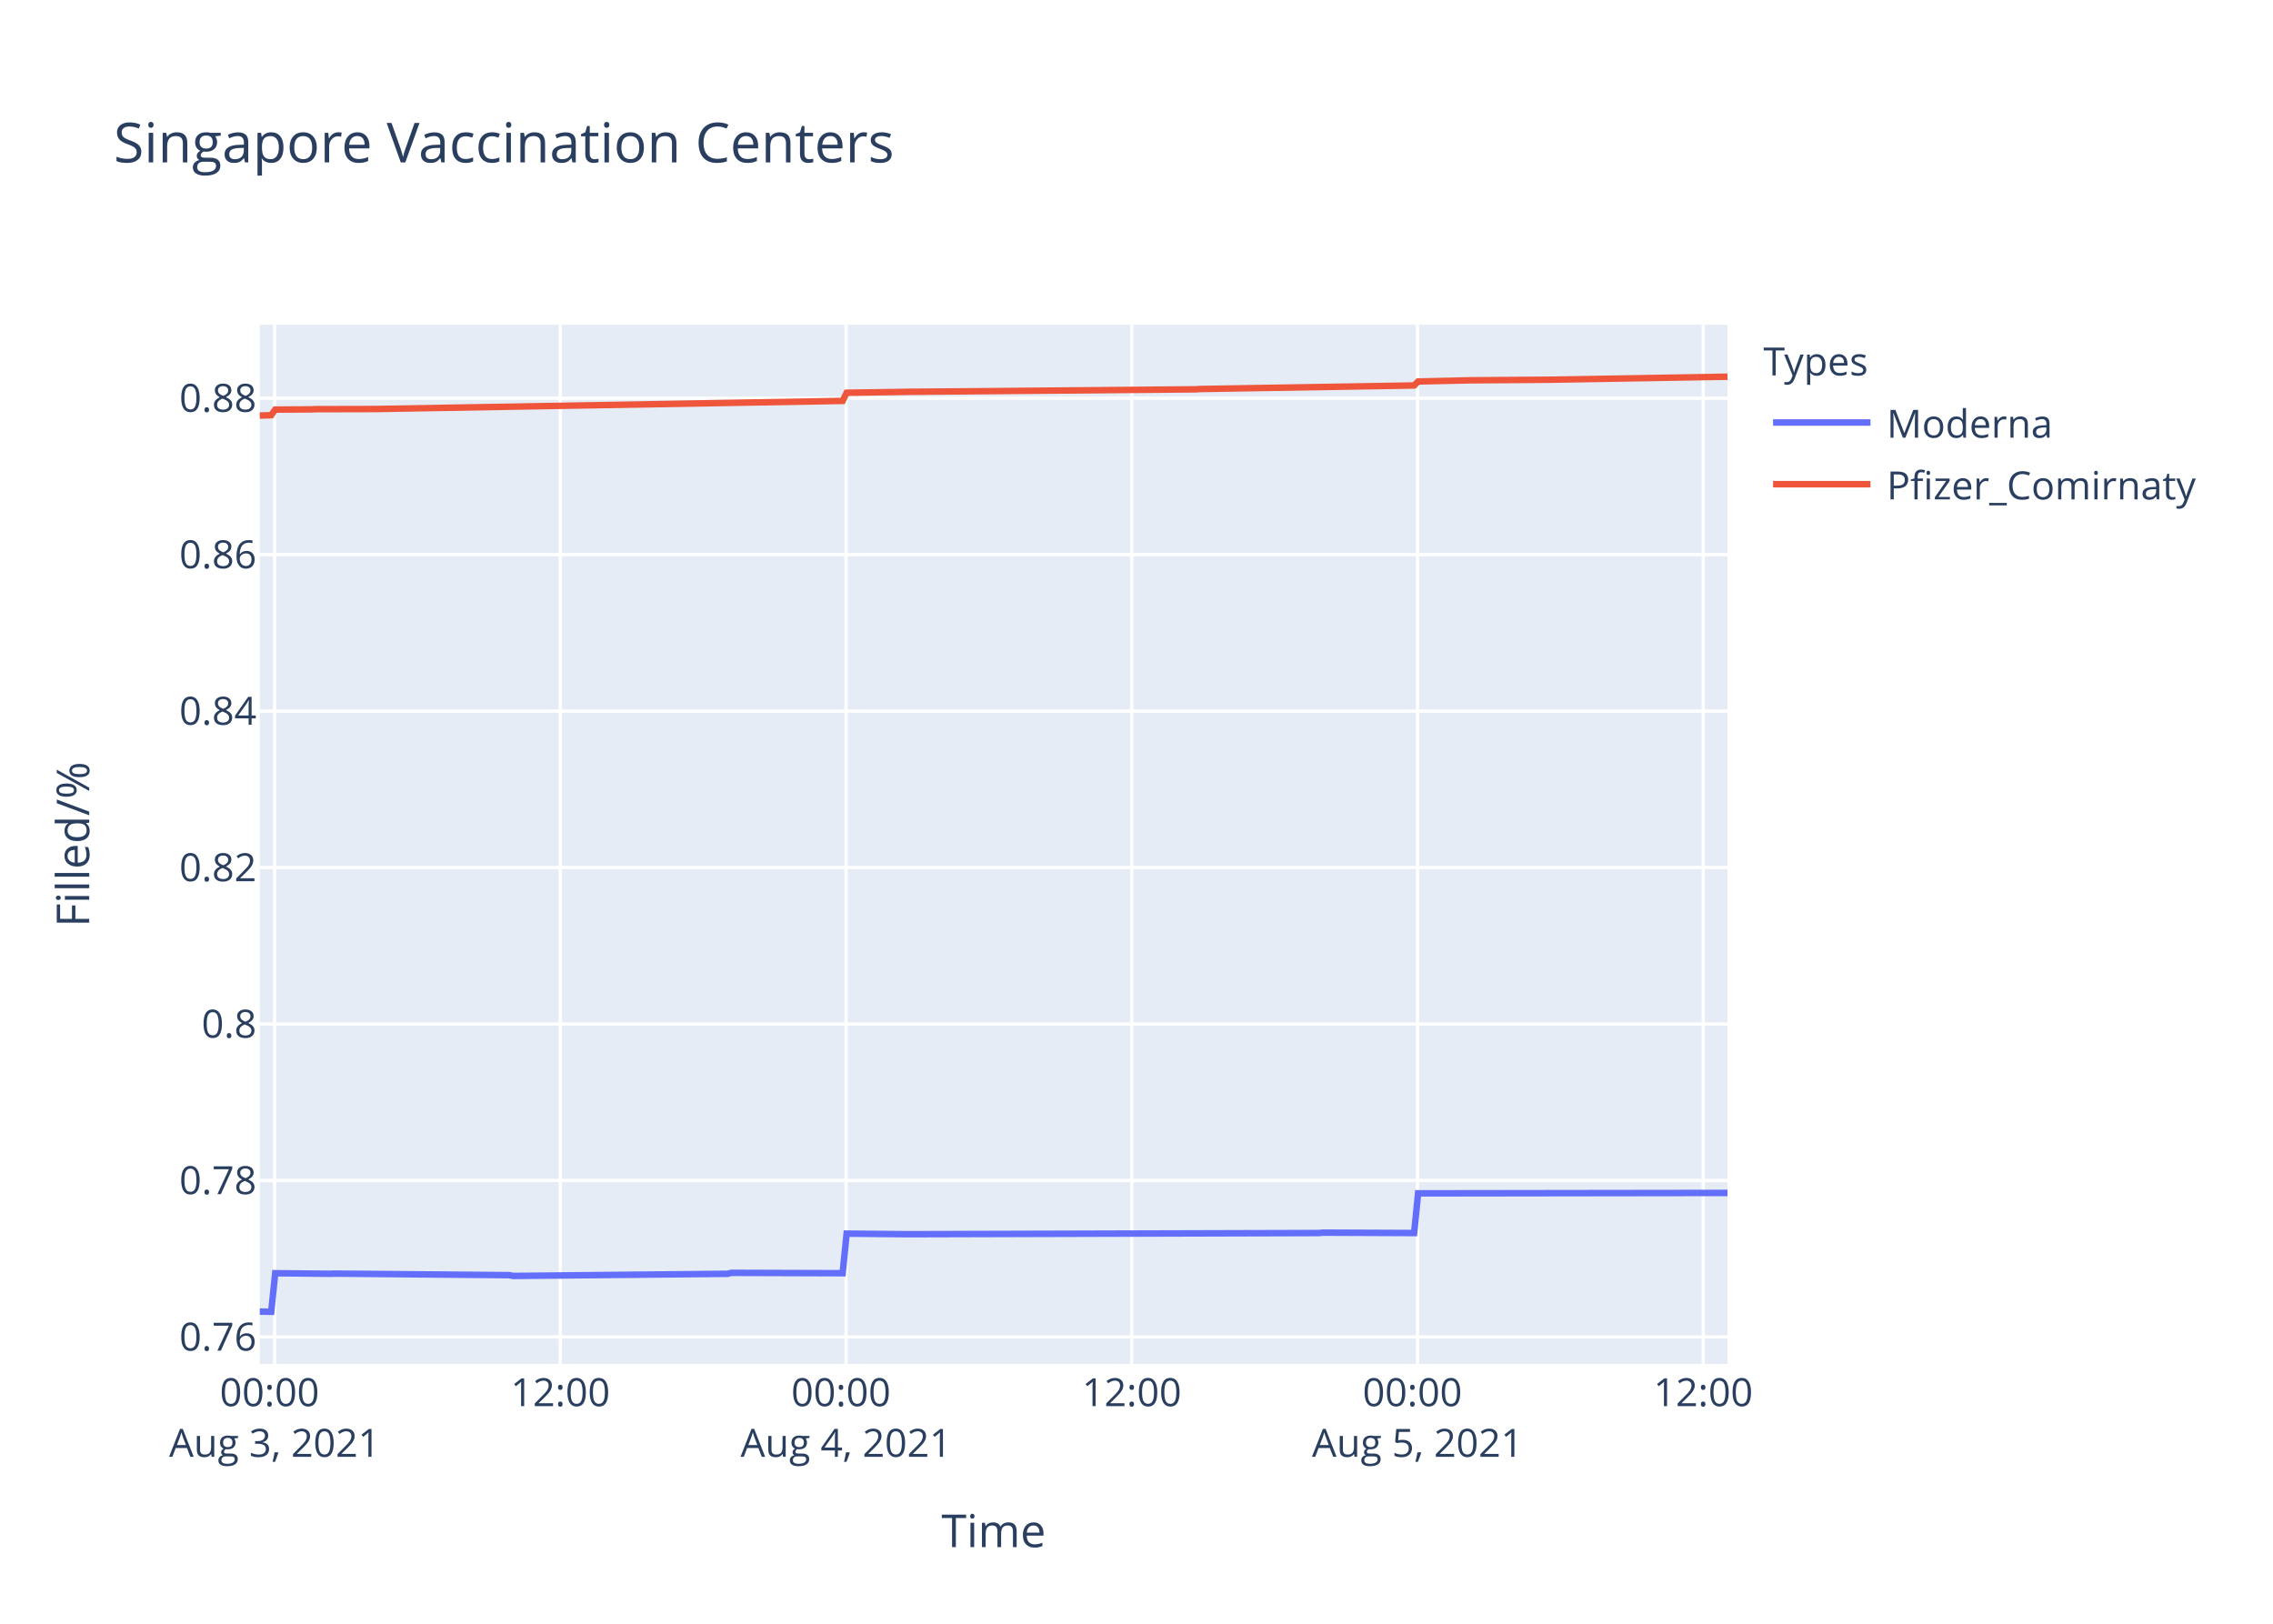
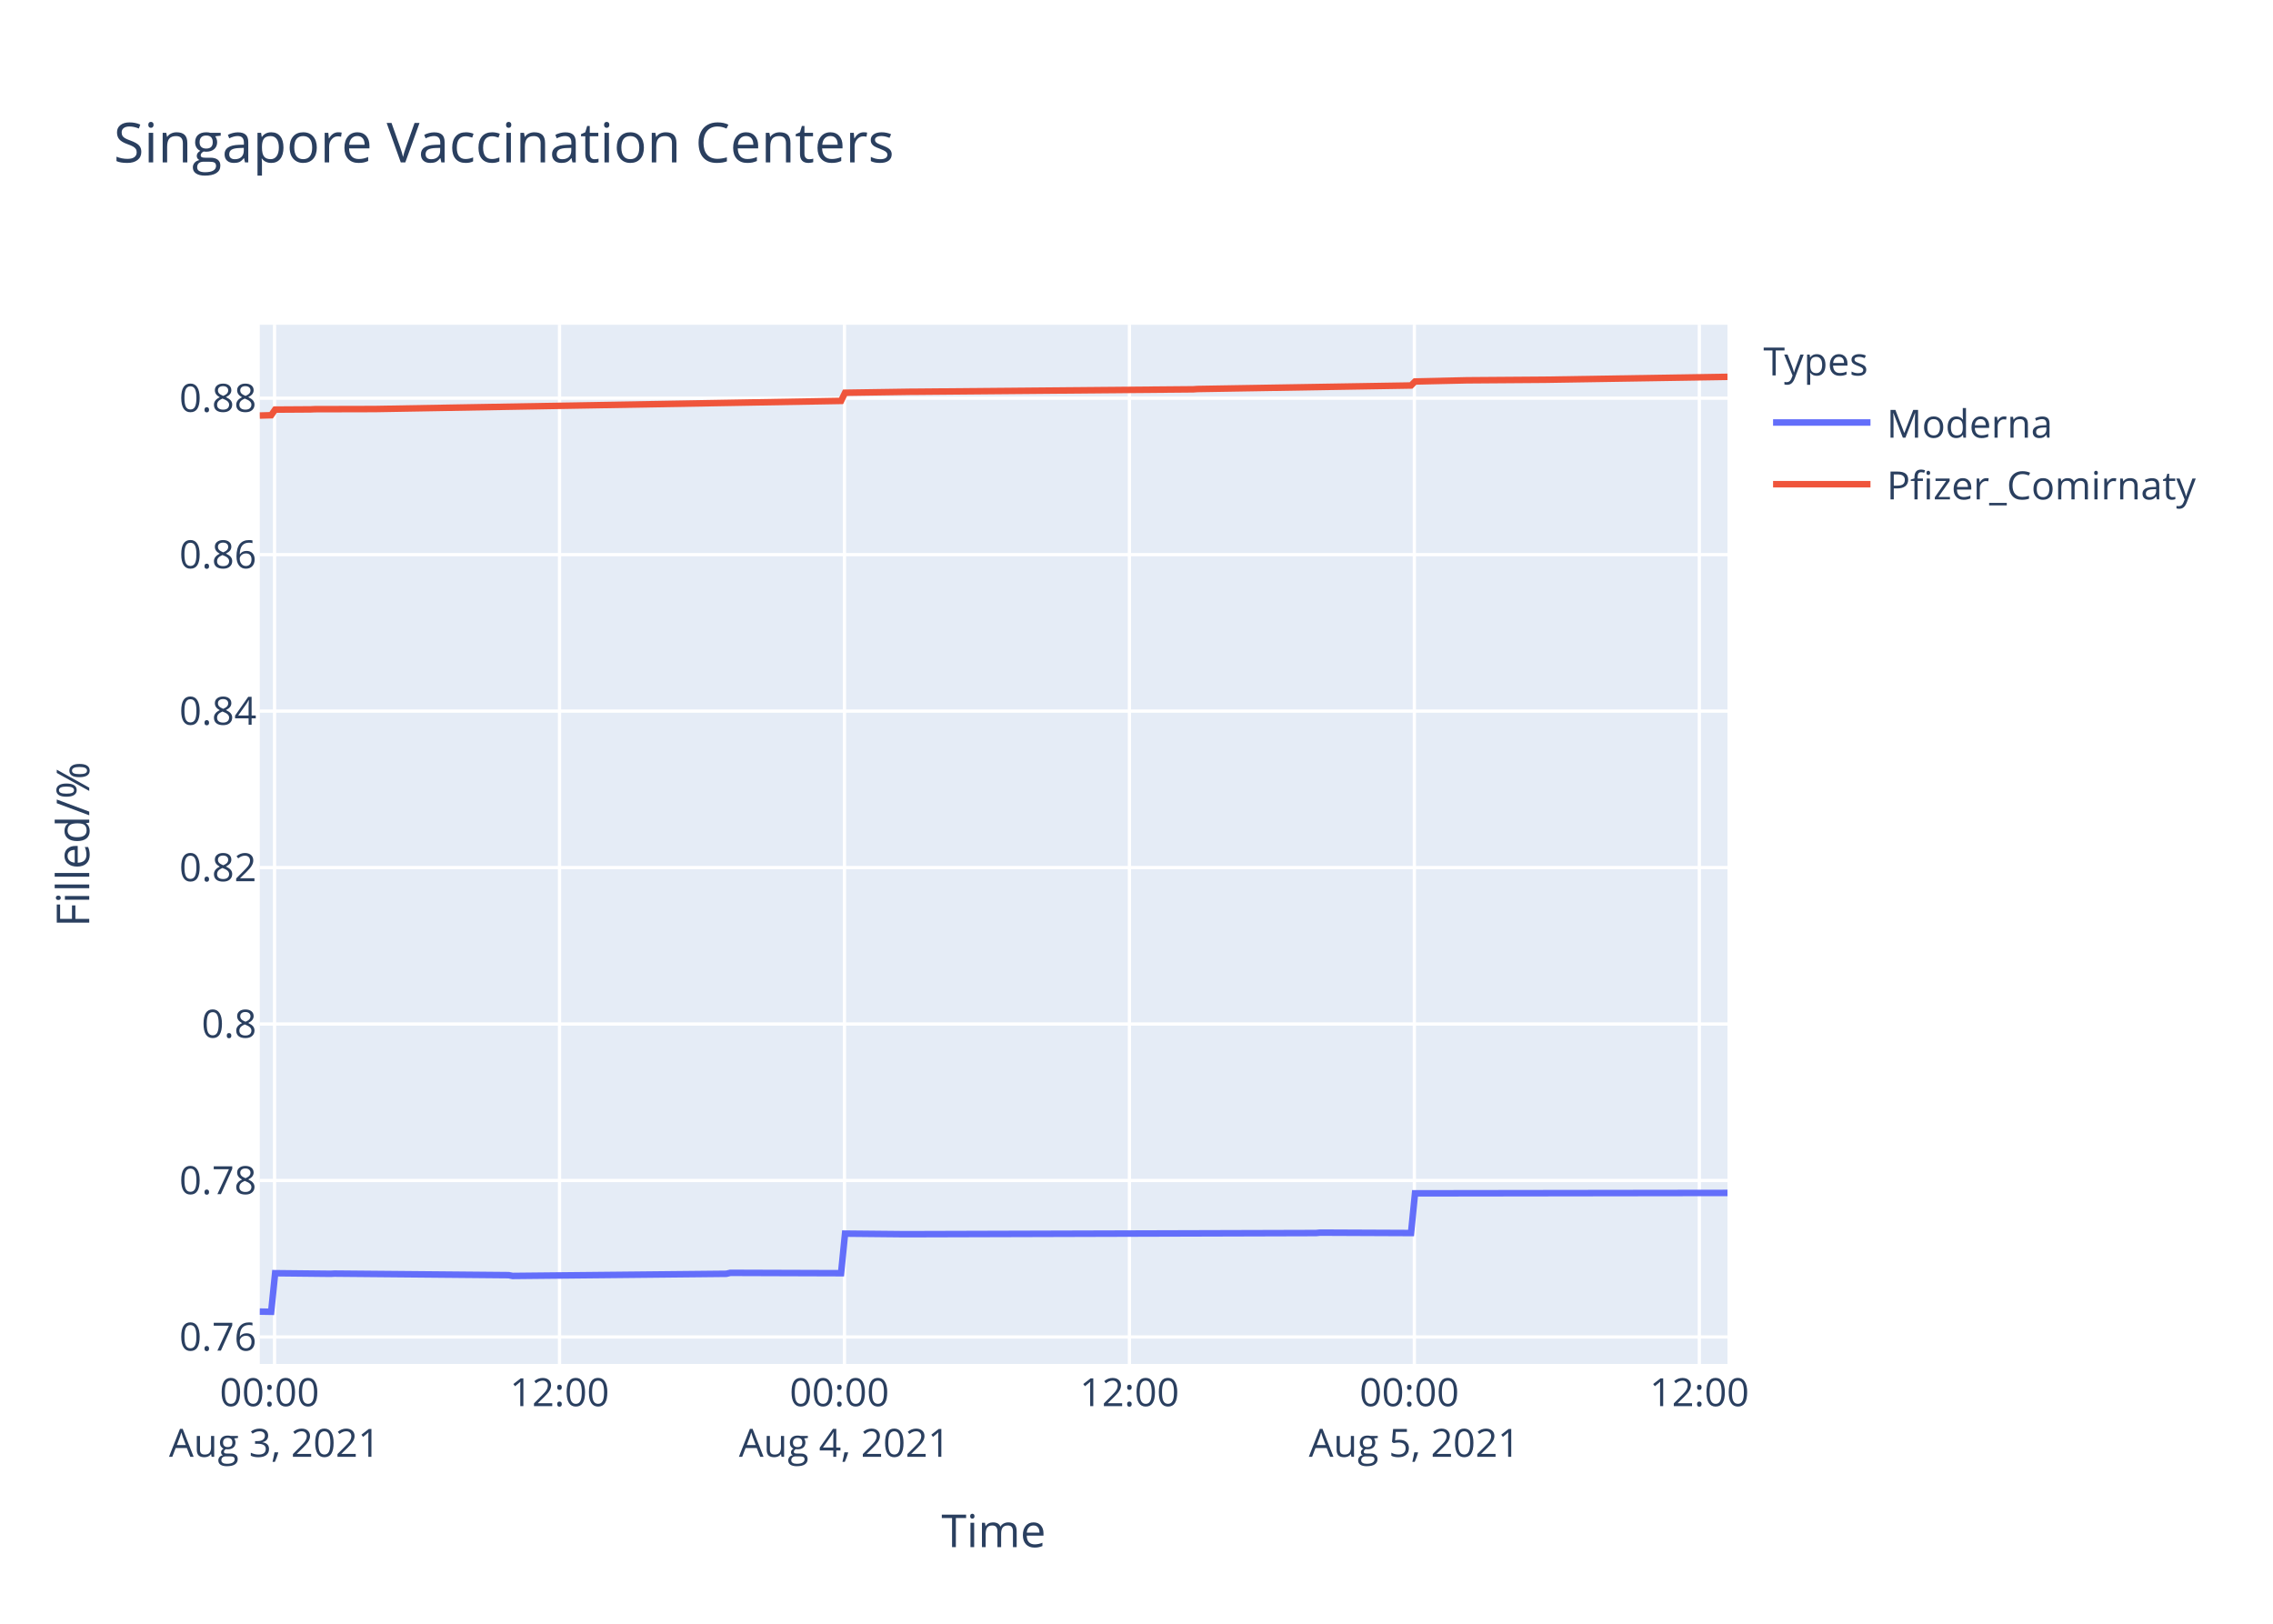
<svg xmlns="http://www.w3.org/2000/svg" class="main-svg" width="700" height="500" style="" viewBox="0 0 700 500">
  <rect x="0" y="0" width="700" height="500" style="fill: rgb(255, 255, 255); fill-opacity: 1;" />
-   <defs id="defs-2688ad">
+   <defs id="defs-c0cea2">
    <g class="clips">
-       <clipPath id="clip2688adxyplot" class="plotclip">
+       <clipPath id="clipc0cea2xyplot" class="plotclip">
        <rect width="452" height="320" />
      </clipPath>
-       <clipPath class="axesclip" id="clip2688adx">
+       <clipPath class="axesclip" id="clipc0cea2x">
        <rect x="80" y="0" width="452" height="500" />
      </clipPath>
-       <clipPath class="axesclip" id="clip2688ady">
+       <clipPath class="axesclip" id="clipc0cea2y">
        <rect x="0" y="100" width="700" height="320" />
      </clipPath>
-       <clipPath class="axesclip" id="clip2688adxy">
+       <clipPath class="axesclip" id="clipc0cea2xy">
        <rect x="80" y="100" width="452" height="320" />
      </clipPath>
    </g>
    <g class="gradients" />
  </defs>
  <g class="bglayer">
    <rect class="bg" x="80" y="100" width="452" height="320" style="fill: rgb(229, 236, 246); fill-opacity: 1; stroke-width: 0;" />
  </g>
  <g class="layer-below">
    <g class="imagelayer" />
    <g class="shapelayer" />
  </g>
  <g class="cartesianlayer">
    <g class="subplot xy">
      <g class="layer-subplot">
        <g class="shapelayer" />
        <g class="imagelayer" />
      </g>
      <g class="gridlayer">
        <g class="x">
-           <path class="xgrid crisp" transform="translate(84.57,0)" d="M0,100v320" style="stroke: rgb(255, 255, 255); stroke-opacity: 1; stroke-width: 1px;" />
-           <path class="xgrid crisp" transform="translate(172.56,0)" d="M0,100v320" style="stroke: rgb(255, 255, 255); stroke-opacity: 1; stroke-width: 1px;" />
-           <path class="xgrid crisp" transform="translate(260.55,0)" d="M0,100v320" style="stroke: rgb(255, 255, 255); stroke-opacity: 1; stroke-width: 1px;" />
-           <path class="xgrid crisp" transform="translate(348.54,0)" d="M0,100v320" style="stroke: rgb(255, 255, 255); stroke-opacity: 1; stroke-width: 1px;" />
-           <path class="xgrid crisp" transform="translate(436.53,0)" d="M0,100v320" style="stroke: rgb(255, 255, 255); stroke-opacity: 1; stroke-width: 1px;" />
-           <path class="xgrid crisp" transform="translate(524.52,0)" d="M0,100v320" style="stroke: rgb(255, 255, 255); stroke-opacity: 1; stroke-width: 1px;" />
+           <path class="xgrid crisp" transform="translate(84.55,0)" d="M0,100v320" style="stroke: rgb(255, 255, 255); stroke-opacity: 1; stroke-width: 1px;" />
+           <path class="xgrid crisp" transform="translate(172.31,0)" d="M0,100v320" style="stroke: rgb(255, 255, 255); stroke-opacity: 1; stroke-width: 1px;" />
+           <path class="xgrid crisp" transform="translate(260.06,0)" d="M0,100v320" style="stroke: rgb(255, 255, 255); stroke-opacity: 1; stroke-width: 1px;" />
+           <path class="xgrid crisp" transform="translate(347.82,0)" d="M0,100v320" style="stroke: rgb(255, 255, 255); stroke-opacity: 1; stroke-width: 1px;" />
+           <path class="xgrid crisp" transform="translate(435.57,0)" d="M0,100v320" style="stroke: rgb(255, 255, 255); stroke-opacity: 1; stroke-width: 1px;" />
+           <path class="xgrid crisp" transform="translate(523.33,0)" d="M0,100v320" style="stroke: rgb(255, 255, 255); stroke-opacity: 1; stroke-width: 1px;" />
        </g>
        <g class="y">
          <path class="ygrid crisp" transform="translate(0,411.69)" d="M80,0h452" style="stroke: rgb(255, 255, 255); stroke-opacity: 1; stroke-width: 1px;" />
          <path class="ygrid crisp" transform="translate(0,363.51)" d="M80,0h452" style="stroke: rgb(255, 255, 255); stroke-opacity: 1; stroke-width: 1px;" />
          <path class="ygrid crisp" transform="translate(0,315.33)" d="M80,0h452" style="stroke: rgb(255, 255, 255); stroke-opacity: 1; stroke-width: 1px;" />
          <path class="ygrid crisp" transform="translate(0,267.15)" d="M80,0h452" style="stroke: rgb(255, 255, 255); stroke-opacity: 1; stroke-width: 1px;" />
          <path class="ygrid crisp" transform="translate(0,218.97)" d="M80,0h452" style="stroke: rgb(255, 255, 255); stroke-opacity: 1; stroke-width: 1px;" />
          <path class="ygrid crisp" transform="translate(0,170.79)" d="M80,0h452" style="stroke: rgb(255, 255, 255); stroke-opacity: 1; stroke-width: 1px;" />
          <path class="ygrid crisp" transform="translate(0,122.61)" d="M80,0h452" style="stroke: rgb(255, 255, 255); stroke-opacity: 1; stroke-width: 1px;" />
        </g>
      </g>
      <g class="zerolinelayer" />
      <path class="xlines-below" />
      <path class="ylines-below" />
      <g class="overlines-below" />
      <g class="xaxislayer-below" />
      <g class="yaxislayer-below" />
      <g class="overaxes-below" />
-       <g class="plot" transform="translate(80,100)" clip-path="url('#clip2688adxyplot')">
+       <g class="plot" transform="translate(80,100)" clip-path="url('#clipc0cea2xyplot')">
        <g class="scatterlayer mlayer">
-           <g class="trace scatter tracef11be4" style="stroke-miterlimit: 2; opacity: 1;">
+           <g class="trace scatter trace178755" style="stroke-miterlimit: 2; opacity: 1;">
            <g class="fills" />
            <g class="errorbars" />
            <g class="lines">
-               <path class="js-line" d="M0,303.88L3.52,303.94L4.75,292.06L21.85,292.24L23.07,292.18L76.85,292.66L78.07,292.9L144.07,292.24L145.28,291.95L179.5,292.06L180.73,279.87L199.05,280.05L200.28,280.05L326.17,279.69L327.39,279.57L355.5,279.69L356.72,267.47L452,267.34" style="vector-effect: non-scaling-stroke; fill: none; stroke: rgb(99, 110, 250); stroke-opacity: 1; stroke-width: 2px; opacity: 1;" />
+               <path class="js-line" d="M0,303.88L3.51,303.94L4.73,292.06L21.79,292.24L23.01,292.18L76.64,292.66L77.86,292.9L143.68,292.24L144.9,291.95L179.02,292.06L180.24,279.87L198.52,280.05L199.74,280.05L325.3,279.69L326.51,279.57L354.55,279.69L355.77,267.47L452,267.34" style="vector-effect: non-scaling-stroke; fill: none; stroke: rgb(99, 110, 250); stroke-opacity: 1; stroke-width: 2px; opacity: 1;" />
            </g>
            <g class="points" />
            <g class="text" />
          </g>
-           <g class="trace scatter trace5c1f7e" style="stroke-miterlimit: 2; opacity: 1;">
+           <g class="trace scatter tracec869af" style="stroke-miterlimit: 2; opacity: 1;">
            <g class="fills" />
            <g class="errorbars" />
            <g class="lines">
-               <path class="js-line" d="M0,27.96L3.52,27.86L4.75,26.13L15.75,26.06L16.97,26L34.08,25.96L35.3,25.96L179.5,23.45L180.73,20.94L201.5,20.63L202.72,20.63L288.29,19.88L289.5,19.79L355.5,18.7L356.72,17.47L372.61,17.11L373.83,17.1L395.82,16.94L397.05,16.93L452,16" style="vector-effect: non-scaling-stroke; fill: none; stroke: rgb(239, 85, 59); stroke-opacity: 1; stroke-width: 2px; opacity: 1;" />
+               <path class="js-line" d="M0,27.96L3.51,27.86L4.73,26.13L15.7,26.06L16.92,26L33.99,25.96L35.21,25.96L179.02,23.45L180.24,20.94L200.97,20.63L202.18,20.63L287.52,19.88L288.73,19.79L354.55,18.7L355.77,17.47L371.61,17.11L372.83,17.1L394.77,16.94L395.99,16.93L452,16.04" style="vector-effect: non-scaling-stroke; fill: none; stroke: rgb(239, 85, 59); stroke-opacity: 1; stroke-width: 2px; opacity: 1;" />
            </g>
            <g class="points" />
            <g class="text" />
          </g>
        </g>
      </g>
      <g class="overplot" />
      <path class="xlines-above crisp" d="M0,0" style="fill: none;" />
      <path class="ylines-above crisp" d="M0,0" style="fill: none;" />
      <g class="overlines-above" />
      <g class="xaxislayer-above">
        <g class="xtick">
-           <text text-anchor="middle" x="0" y="433" transform="translate(84.57,0)" style="font-family: 'Open Sans', verdana, arial, sans-serif; font-size: 12px; fill: rgb(42, 63, 95); fill-opacity: 1; white-space: pre;">
+           <text text-anchor="middle" x="0" y="433" transform="translate(84.55,0)" style="font-family: 'Open Sans', verdana, arial, sans-serif; font-size: 12px; fill: rgb(42, 63, 95); fill-opacity: 1; white-space: pre;">
            <tspan class="line" dy="0em" x="0" y="433">00:00</tspan>
            <tspan class="line" dy="1.3em" x="0" y="433">Aug 3, 2021</tspan>
          </text>
        </g>
        <g class="xtick">
-           <text text-anchor="middle" x="0" y="433" transform="translate(172.56,0)" style="font-family: 'Open Sans', verdana, arial, sans-serif; font-size: 12px; fill: rgb(42, 63, 95); fill-opacity: 1; white-space: pre;">12:00</text>
-         </g>
-         <g class="xtick">
-           <text text-anchor="middle" x="0" y="433" transform="translate(260.55,0)" style="font-family: 'Open Sans', verdana, arial, sans-serif; font-size: 12px; fill: rgb(42, 63, 95); fill-opacity: 1; white-space: pre;">
+           <text text-anchor="middle" x="0" y="433" transform="translate(172.31,0)" style="font-family: 'Open Sans', verdana, arial, sans-serif; font-size: 12px; fill: rgb(42, 63, 95); fill-opacity: 1; white-space: pre;">12:00</text>
+         </g>
+         <g class="xtick">
+           <text text-anchor="middle" x="0" y="433" transform="translate(260.06,0)" style="font-family: 'Open Sans', verdana, arial, sans-serif; font-size: 12px; fill: rgb(42, 63, 95); fill-opacity: 1; white-space: pre;">
            <tspan class="line" dy="0em" x="0" y="433">00:00</tspan>
            <tspan class="line" dy="1.3em" x="0" y="433">Aug 4, 2021</tspan>
          </text>
        </g>
        <g class="xtick">
-           <text text-anchor="middle" x="0" y="433" transform="translate(348.54,0)" style="font-family: 'Open Sans', verdana, arial, sans-serif; font-size: 12px; fill: rgb(42, 63, 95); fill-opacity: 1; white-space: pre;">12:00</text>
-         </g>
-         <g class="xtick">
-           <text text-anchor="middle" x="0" y="433" transform="translate(436.53,0)" style="font-family: 'Open Sans', verdana, arial, sans-serif; font-size: 12px; fill: rgb(42, 63, 95); fill-opacity: 1; white-space: pre;">
+           <text text-anchor="middle" x="0" y="433" transform="translate(347.82,0)" style="font-family: 'Open Sans', verdana, arial, sans-serif; font-size: 12px; fill: rgb(42, 63, 95); fill-opacity: 1; white-space: pre;">12:00</text>
+         </g>
+         <g class="xtick">
+           <text text-anchor="middle" x="0" y="433" transform="translate(435.57,0)" style="font-family: 'Open Sans', verdana, arial, sans-serif; font-size: 12px; fill: rgb(42, 63, 95); fill-opacity: 1; white-space: pre;">
            <tspan class="line" dy="0em" x="0" y="433">00:00</tspan>
            <tspan class="line" dy="1.3em" x="0" y="433">Aug 5, 2021</tspan>
          </text>
        </g>
        <g class="xtick">
-           <text text-anchor="middle" x="0" y="433" transform="translate(524.52,0)" style="font-family: 'Open Sans', verdana, arial, sans-serif; font-size: 12px; fill: rgb(42, 63, 95); fill-opacity: 1; white-space: pre;">12:00</text>
+           <text text-anchor="middle" x="0" y="433" transform="translate(523.33,0)" style="font-family: 'Open Sans', verdana, arial, sans-serif; font-size: 12px; fill: rgb(42, 63, 95); fill-opacity: 1; white-space: pre;">12:00</text>
        </g>
      </g>
      <g class="yaxislayer-above">
        <g class="ytick">
          <text text-anchor="end" x="79" y="4.2" transform="translate(0,411.69)" style="font-family: 'Open Sans', verdana, arial, sans-serif; font-size: 12px; fill: rgb(42, 63, 95); fill-opacity: 1; white-space: pre;">0.76</text>
        </g>
        <g class="ytick">
          <text text-anchor="end" x="79" y="4.2" transform="translate(0,363.51)" style="font-family: 'Open Sans', verdana, arial, sans-serif; font-size: 12px; fill: rgb(42, 63, 95); fill-opacity: 1; white-space: pre;">0.78</text>
        </g>
        <g class="ytick">
          <text text-anchor="end" x="79" y="4.2" transform="translate(0,315.33)" style="font-family: 'Open Sans', verdana, arial, sans-serif; font-size: 12px; fill: rgb(42, 63, 95); fill-opacity: 1; white-space: pre;">0.8</text>
        </g>
        <g class="ytick">
          <text text-anchor="end" x="79" y="4.2" transform="translate(0,267.15)" style="font-family: 'Open Sans', verdana, arial, sans-serif; font-size: 12px; fill: rgb(42, 63, 95); fill-opacity: 1; white-space: pre;">0.82</text>
        </g>
        <g class="ytick">
          <text text-anchor="end" x="79" y="4.2" transform="translate(0,218.97)" style="font-family: 'Open Sans', verdana, arial, sans-serif; font-size: 12px; fill: rgb(42, 63, 95); fill-opacity: 1; white-space: pre;">0.84</text>
        </g>
        <g class="ytick">
          <text text-anchor="end" x="79" y="4.2" transform="translate(0,170.79)" style="font-family: 'Open Sans', verdana, arial, sans-serif; font-size: 12px; fill: rgb(42, 63, 95); fill-opacity: 1; white-space: pre;">0.86</text>
        </g>
        <g class="ytick">
          <text text-anchor="end" x="79" y="4.2" transform="translate(0,122.61)" style="font-family: 'Open Sans', verdana, arial, sans-serif; font-size: 12px; fill: rgb(42, 63, 95); fill-opacity: 1; white-space: pre;">0.88</text>
        </g>
      </g>
      <g class="overaxes-above" />
    </g>
  </g>
  <g class="polarlayer" />
  <g class="ternarylayer" />
  <g class="geolayer" />
  <g class="funnelarealayer" />
  <g class="pielayer" />
  <g class="treemaplayer" />
  <g class="sunburstlayer" />
  <g class="glimages" />
-   <defs id="topdefs-2688ad">
+   <defs id="topdefs-c0cea2">
    <g class="clips" />
-     <clipPath id="legend2688ad">
+     <clipPath id="legendc0cea2">
      <rect width="147" height="64" x="0" y="0" />
    </clipPath>
  </defs>
  <g class="layer-above">
    <g class="imagelayer" />
    <g class="shapelayer" />
  </g>
  <g class="infolayer">
    <g class="legend" pointer-events="all" transform="translate(541.04,100)">
      <rect class="bg" shape-rendering="crispEdges" width="147" height="64" x="0" y="0" style="stroke: rgb(68, 68, 68); stroke-opacity: 1; fill: rgb(255, 255, 255); fill-opacity: 1; stroke-width: 0px;" />
-       <g class="scrollbox" transform="" clip-path="url('#legend2688ad')">
+       <g class="scrollbox" transform="" clip-path="url('#legendc0cea2')">
        <text class="legendtitletext" text-anchor="start" x="2" y="15.6" style="font-family: 'Open Sans', verdana, arial, sans-serif; font-size: 12px; fill: rgb(42, 63, 95); fill-opacity: 1; white-space: pre;">Types</text>
        <g class="groups" transform="">
          <g class="traces" transform="translate(0,30.1)" style="opacity: 1;">
            <text class="legendtext" text-anchor="start" x="40" y="4.68" style="font-family: 'Open Sans', verdana, arial, sans-serif; font-size: 12px; fill: rgb(42, 63, 95); fill-opacity: 1; white-space: pre;">Moderna</text>
            <g class="layers" style="opacity: 1;">
              <g class="legendfill" />
              <g class="legendlines">
                <path class="js-line" d="M5,0h30" style="fill: none; stroke: rgb(99, 110, 250); stroke-opacity: 1; stroke-width: 2px;" />
              </g>
              <g class="legendsymbols">
                <g class="legendpoints" />
              </g>
            </g>
            <rect class="legendtoggle" x="0" y="-9.5" width="141.656" height="19" style="fill: rgb(0, 0, 0); fill-opacity: 0;" />
          </g>
        </g>
        <g class="groups" transform="">
          <g class="traces" transform="translate(0,49.1)" style="opacity: 1;">
            <text class="legendtext" text-anchor="start" x="40" y="4.68" style="font-family: 'Open Sans', verdana, arial, sans-serif; font-size: 12px; fill: rgb(42, 63, 95); fill-opacity: 1; white-space: pre;">Pfizer_Comirnaty</text>
            <g class="layers" style="opacity: 1;">
              <g class="legendfill" />
              <g class="legendlines">
                <path class="js-line" d="M5,0h30" style="fill: none; stroke: rgb(239, 85, 59); stroke-opacity: 1; stroke-width: 2px;" />
              </g>
              <g class="legendsymbols">
                <g class="legendpoints" />
              </g>
            </g>
            <rect class="legendtoggle" x="0" y="-9.5" width="141.656" height="19" style="fill: rgb(0, 0, 0); fill-opacity: 0;" />
          </g>
        </g>
      </g>
      <rect class="scrollbar" rx="20" ry="3" width="0" height="0" x="0" y="0" style="fill: rgb(128, 139, 164); fill-opacity: 1;" />
    </g>
    <g class="g-gtitle">
      <text class="gtitle" x="35" y="50" text-anchor="start" dy="0em" style="font-family: 'Open Sans', verdana, arial, sans-serif; font-size: 17px; fill: rgb(42, 63, 95); opacity: 1; font-weight: normal; white-space: pre;">Singapore Vaccination Centers</text>
    </g>
    <g class="g-xtitle">
      <text class="xtitle" x="306" y="476.409" text-anchor="middle" style="font-family: 'Open Sans', verdana, arial, sans-serif; font-size: 14px; fill: rgb(42, 63, 95); opacity: 1; font-weight: normal; white-space: pre;">Time</text>
    </g>
    <g class="g-ytitle">
      <text class="ytitle" transform="rotate(-90,27.48125,260)" x="27.481" y="260" text-anchor="middle" style="font-family: 'Open Sans', verdana, arial, sans-serif; font-size: 14px; fill: rgb(42, 63, 95); opacity: 1; font-weight: normal; white-space: pre;">Filled/%</text>
    </g>
  </g>
</svg>
